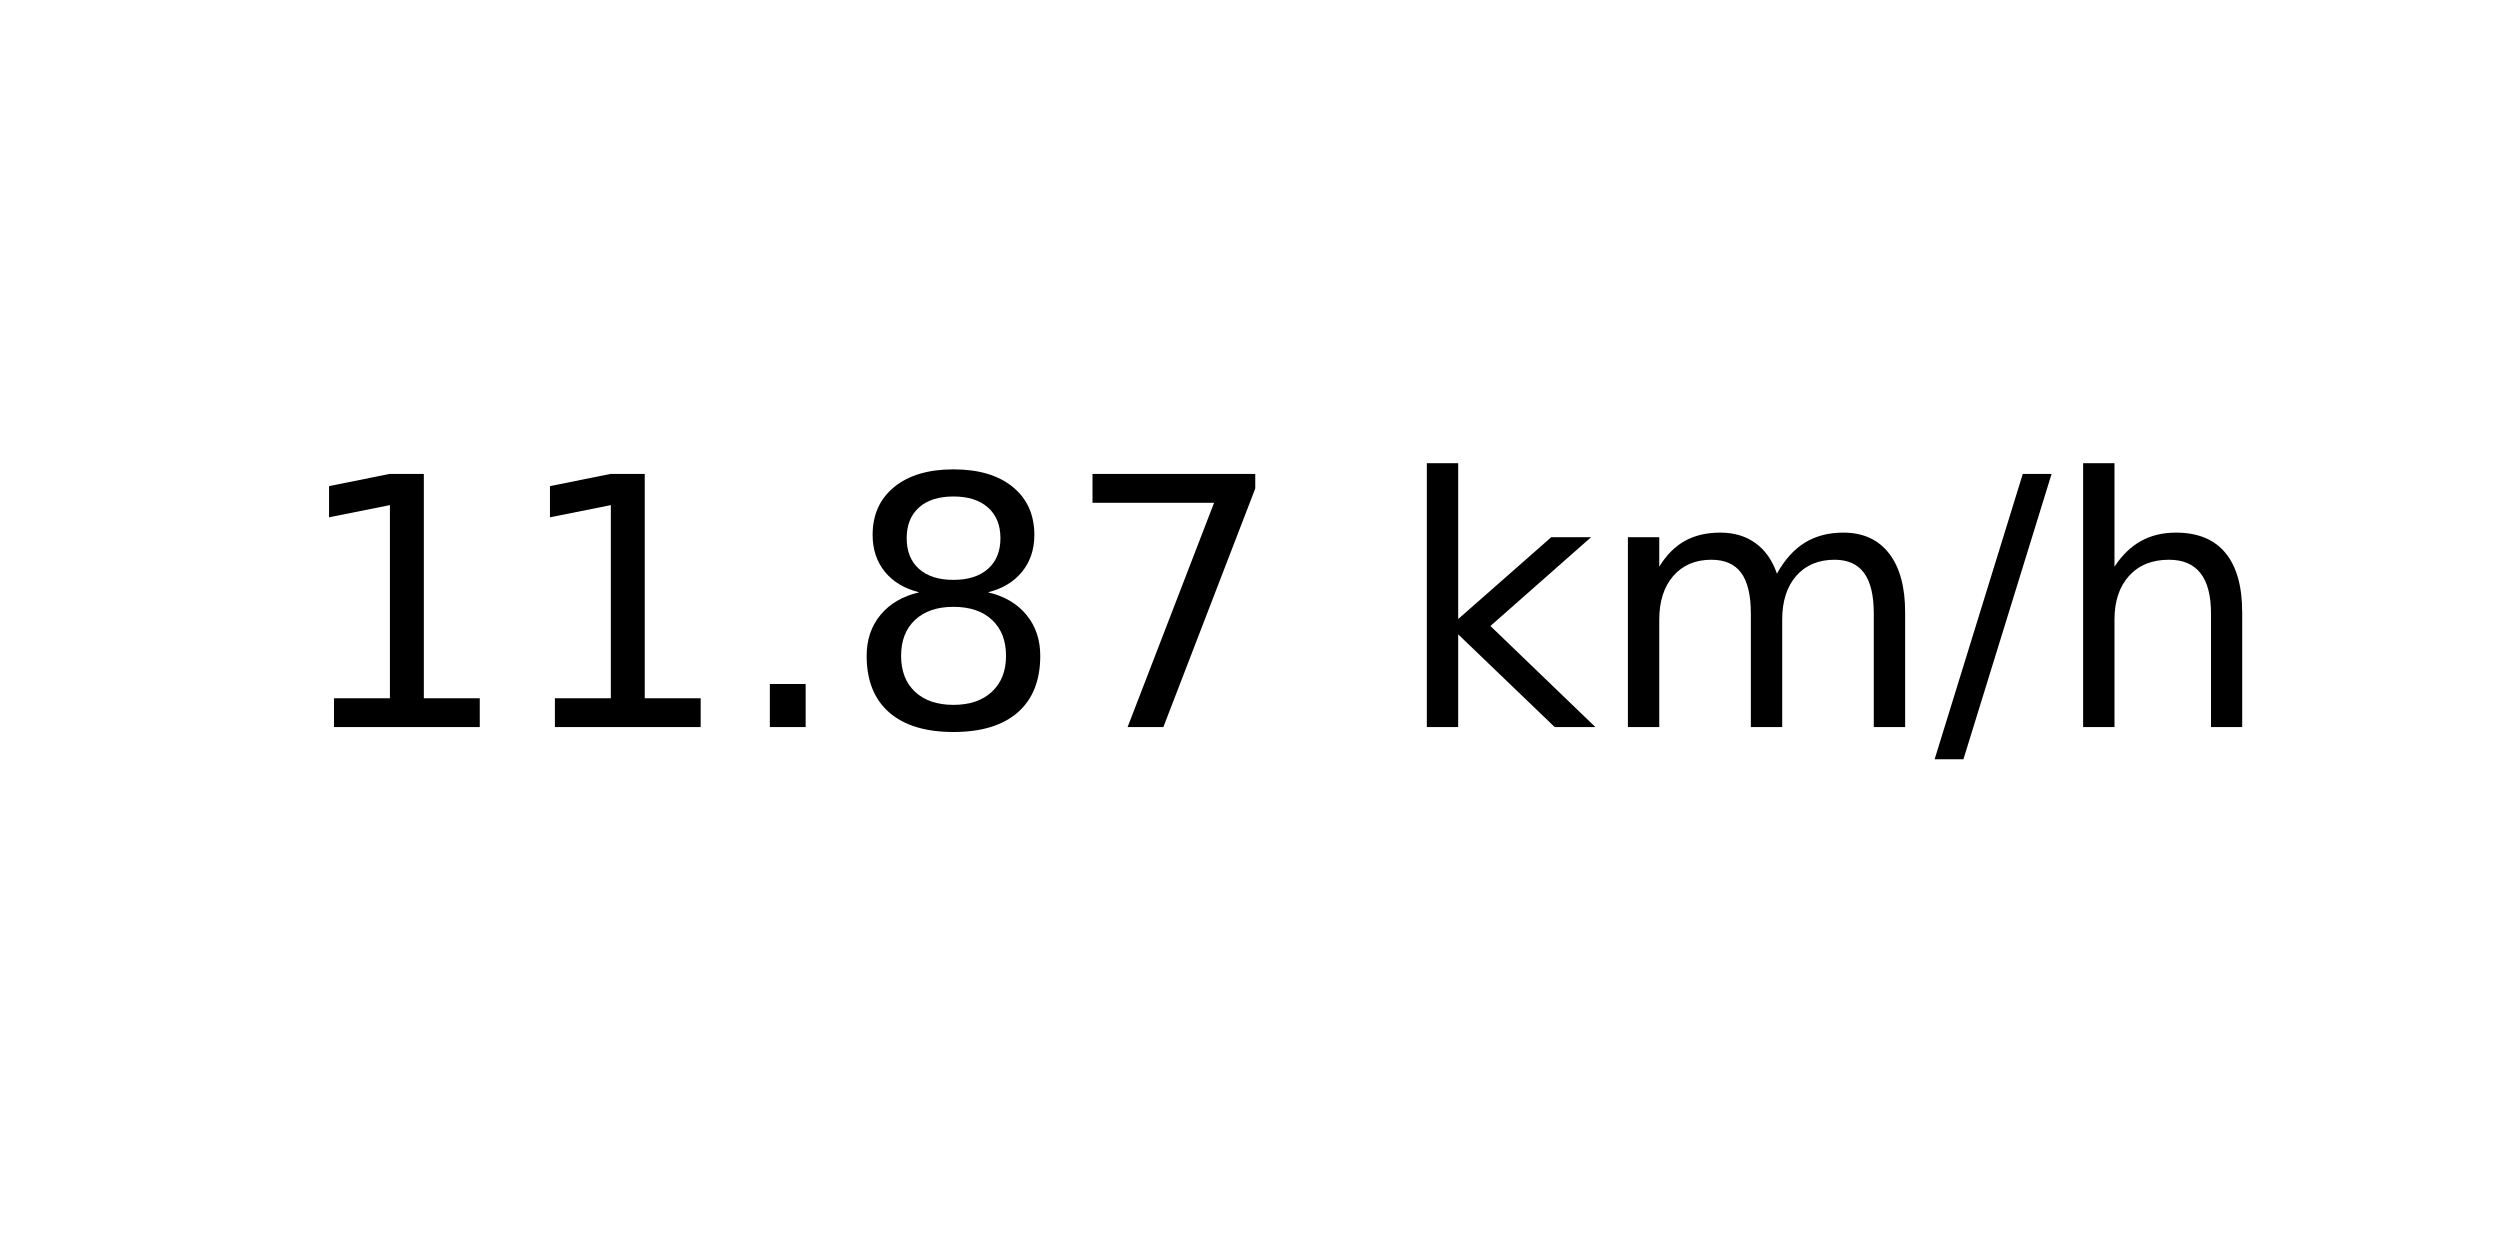
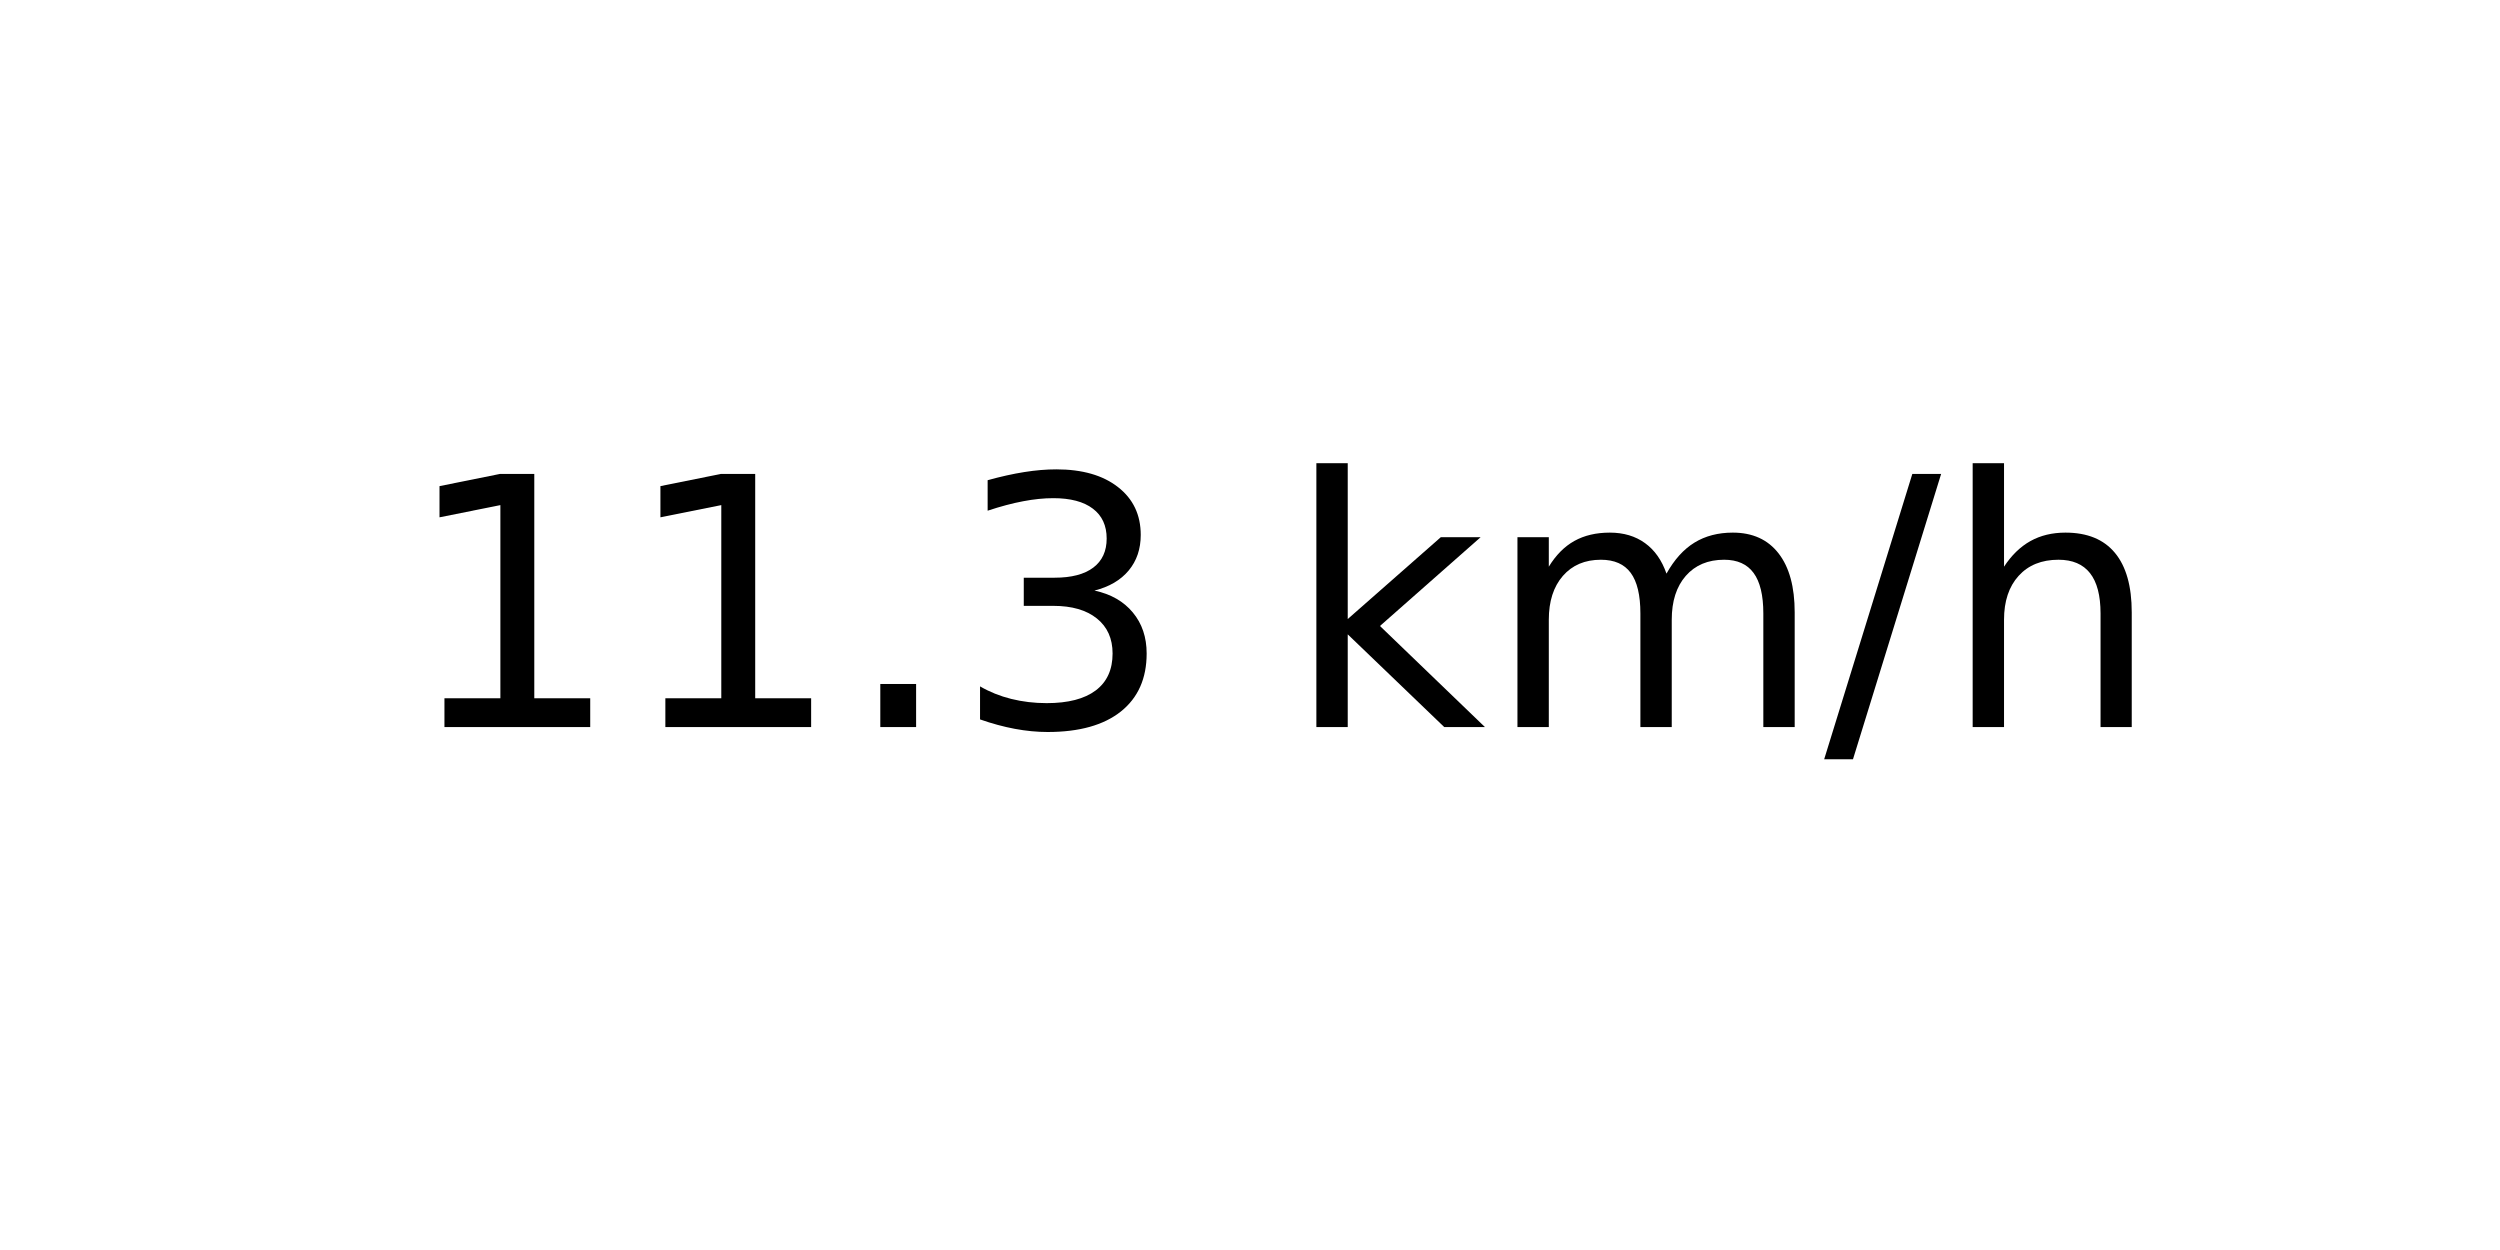
<svg xmlns="http://www.w3.org/2000/svg" xmlns:xlink="http://www.w3.org/1999/xlink" width="72pt" height="36pt" viewBox="0 0 72 36" version="1.1">
  <defs>
    <style type="text/css">*{stroke-linejoin: round; stroke-linecap: butt}</style>
  </defs>
  <g id="figure_1">
    <g id="axes_1">
      <g id="text_1">
-         <g transform="translate(8.378125 20.93937) scale(0.1 -0.1)">
+         <g transform="translate(11.55937 20.93937) scale(0.1 -0.1)">
          <defs>
            <path id="DejaVuSans-31" d="M 794 531  L 1825 531  L 1825 4091  L 703 3866  L 703 4441  L 1819 4666  L 2450 4666  L 2450 531  L 3481 531  L 3481 0  L 794 0  L 794 531  z " transform="scale(0.015625)" />
            <path id="DejaVuSans-2e" d="M 684 794  L 1344 794  L 1344 0  L 684 0  L 684 794  z " transform="scale(0.015625)" />
-             <path id="DejaVuSans-38" d="M 2034 2216  Q 1584 2216 1326 1975  Q 1069 1734 1069 1313  Q 1069 891 1326 650  Q 1584 409 2034 409  Q 2484 409 2743 651  Q 3003 894 3003 1313  Q 3003 1734 2745 1975  Q 2488 2216 2034 2216  z M 1403 2484  Q 997 2584 770 2862  Q 544 3141 544 3541  Q 544 4100 942 4425  Q 1341 4750 2034 4750  Q 2731 4750 3128 4425  Q 3525 4100 3525 3541  Q 3525 3141 3298 2862  Q 3072 2584 2669 2484  Q 3125 2378 3379 2068  Q 3634 1759 3634 1313  Q 3634 634 3220 271  Q 2806 -91 2034 -91  Q 1263 -91 848 271  Q 434 634 434 1313  Q 434 1759 690 2068  Q 947 2378 1403 2484  z M 1172 3481  Q 1172 3119 1398 2916  Q 1625 2713 2034 2713  Q 2441 2713 2670 2916  Q 2900 3119 2900 3481  Q 2900 3844 2670 4047  Q 2441 4250 2034 4250  Q 1625 4250 1398 4047  Q 1172 3844 1172 3481  z " transform="scale(0.015625)" />
-             <path id="DejaVuSans-37" d="M 525 4666  L 3525 4666  L 3525 4397  L 1831 0  L 1172 0  L 2766 4134  L 525 4134  L 525 4666  z " transform="scale(0.015625)" />
+             <path id="DejaVuSans-33" d="M 2597 2516  Q 3050 2419 3304 2112  Q 3559 1806 3559 1356  Q 3559 666 3084 287  Q 2609 -91 1734 -91  Q 1441 -91 1130 -33  Q 819 25 488 141  L 488 750  Q 750 597 1062 519  Q 1375 441 1716 441  Q 2309 441 2620 675  Q 2931 909 2931 1356  Q 2931 1769 2642 2001  Q 2353 2234 1838 2234  L 1294 2234  L 1294 2753  L 1863 2753  Q 2328 2753 2575 2939  Q 2822 3125 2822 3475  Q 2822 3834 2567 4026  Q 2313 4219 1838 4219  Q 1578 4219 1281 4162  Q 984 4106 628 3988  L 628 4550  Q 988 4650 1302 4700  Q 1616 4750 1894 4750  Q 2613 4750 3031 4423  Q 3450 4097 3450 3541  Q 3450 3153 3228 2886  Q 3006 2619 2597 2516  z " transform="scale(0.015625)" />
            <path id="DejaVuSans-20" transform="scale(0.015625)" />
            <path id="DejaVuSans-6b" d="M 581 4863  L 1159 4863  L 1159 1991  L 2875 3500  L 3609 3500  L 1753 1863  L 3688 0  L 2938 0  L 1159 1709  L 1159 0  L 581 0  L 581 4863  z " transform="scale(0.015625)" />
            <path id="DejaVuSans-6d" d="M 3328 2828  Q 3544 3216 3844 3400  Q 4144 3584 4550 3584  Q 5097 3584 5394 3201  Q 5691 2819 5691 2113  L 5691 0  L 5113 0  L 5113 2094  Q 5113 2597 4934 2840  Q 4756 3084 4391 3084  Q 3944 3084 3684 2787  Q 3425 2491 3425 1978  L 3425 0  L 2847 0  L 2847 2094  Q 2847 2600 2669 2842  Q 2491 3084 2119 3084  Q 1678 3084 1418 2786  Q 1159 2488 1159 1978  L 1159 0  L 581 0  L 581 3500  L 1159 3500  L 1159 2956  Q 1356 3278 1631 3431  Q 1906 3584 2284 3584  Q 2666 3584 2933 3390  Q 3200 3197 3328 2828  z " transform="scale(0.015625)" />
            <path id="DejaVuSans-2f" d="M 1625 4666  L 2156 4666  L 531 -594  L 0 -594  L 1625 4666  z " transform="scale(0.015625)" />
            <path id="DejaVuSans-68" d="M 3513 2113  L 3513 0  L 2938 0  L 2938 2094  Q 2938 2591 2744 2837  Q 2550 3084 2163 3084  Q 1697 3084 1428 2787  Q 1159 2491 1159 1978  L 1159 0  L 581 0  L 581 4863  L 1159 4863  L 1159 2956  Q 1366 3272 1645 3428  Q 1925 3584 2291 3584  Q 2894 3584 3203 3211  Q 3513 2838 3513 2113  z " transform="scale(0.015625)" />
          </defs>
          <use xlink:href="#DejaVuSans-31" />
          <use xlink:href="#DejaVuSans-31" x="63.623" />
          <use xlink:href="#DejaVuSans-2e" x="127.246" />
-           <use xlink:href="#DejaVuSans-38" x="159.033" />
-           <use xlink:href="#DejaVuSans-37" x="222.656" />
-           <use xlink:href="#DejaVuSans-20" x="286.279" />
-           <use xlink:href="#DejaVuSans-6b" x="318.066" />
-           <use xlink:href="#DejaVuSans-6d" x="375.977" />
-           <use xlink:href="#DejaVuSans-2f" x="473.389" />
-           <use xlink:href="#DejaVuSans-68" x="507.08" />
+           <use xlink:href="#DejaVuSans-33" x="159.033" />
+           <use xlink:href="#DejaVuSans-20" x="222.656" />
+           <use xlink:href="#DejaVuSans-6b" x="254.443" />
+           <use xlink:href="#DejaVuSans-6d" x="312.354" />
+           <use xlink:href="#DejaVuSans-2f" x="409.766" />
+           <use xlink:href="#DejaVuSans-68" x="443.457" />
        </g>
      </g>
    </g>
  </g>
</svg>
